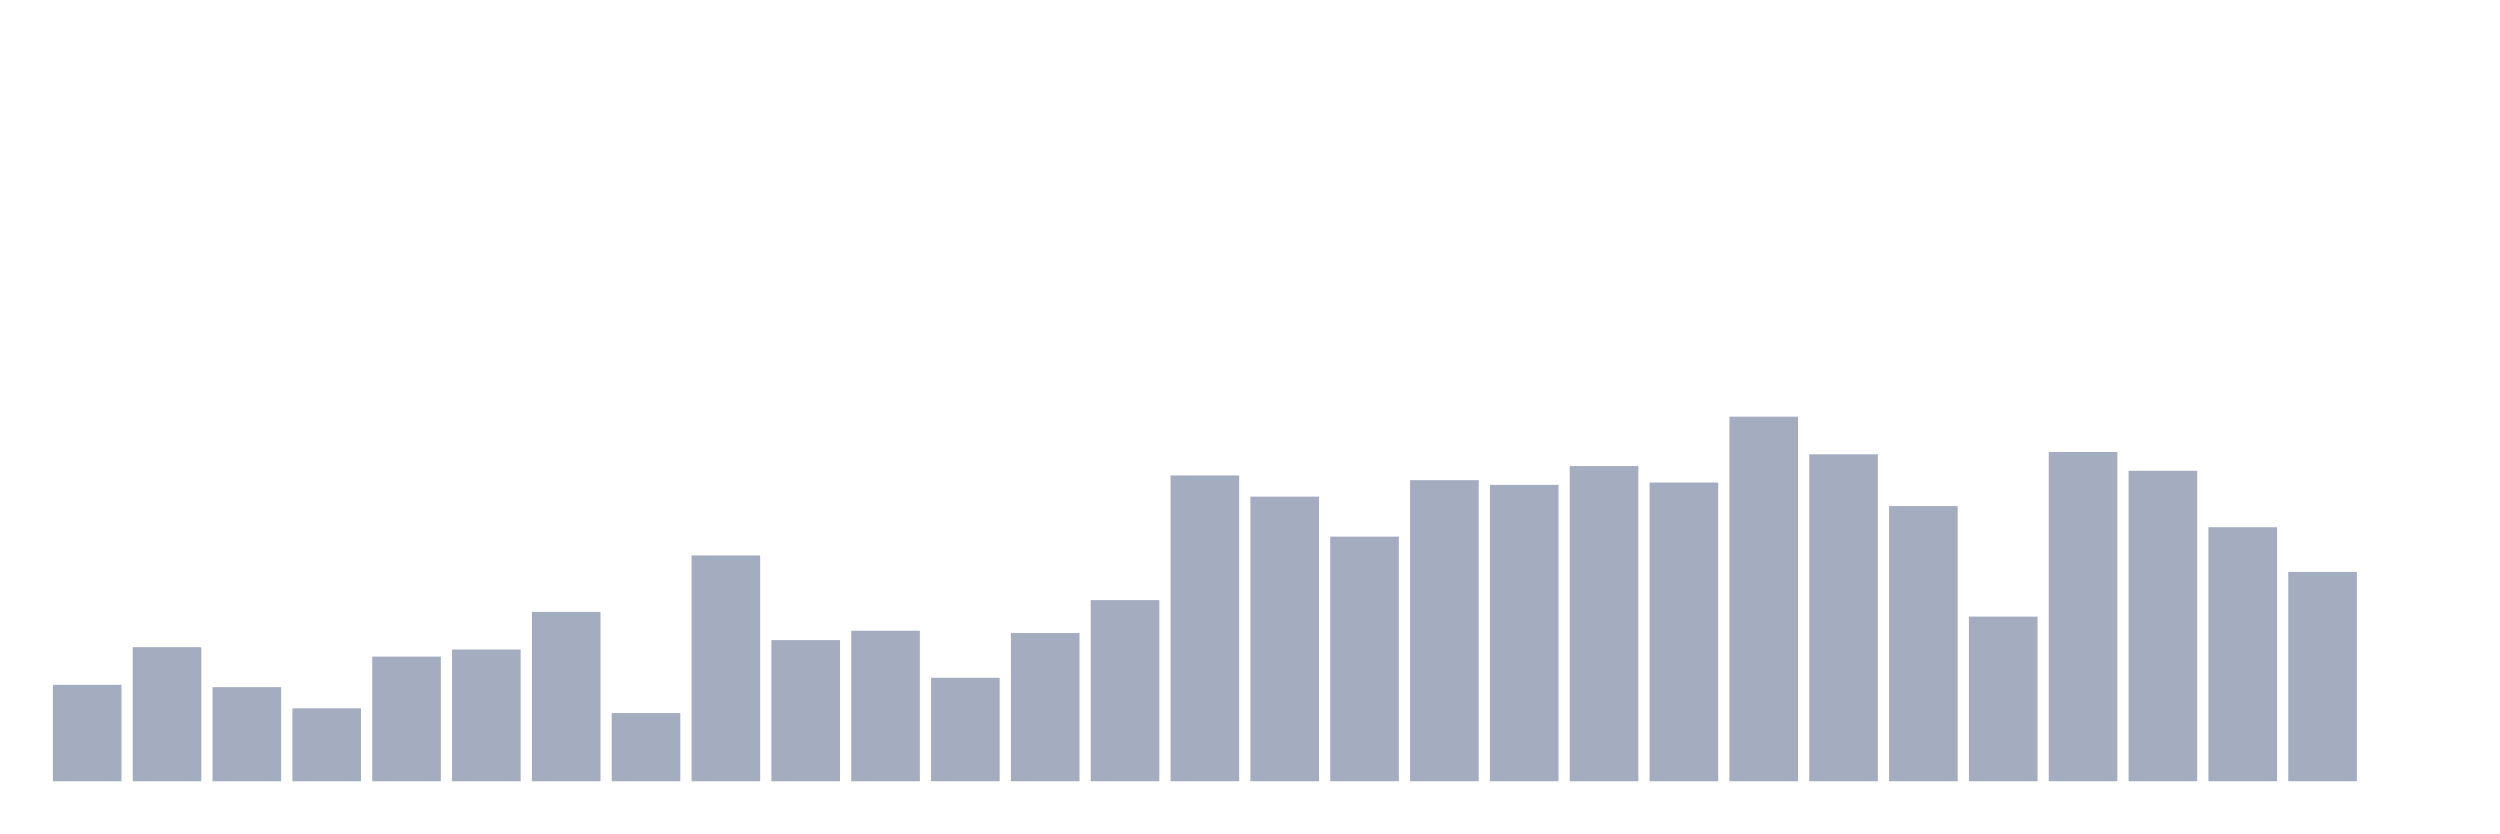
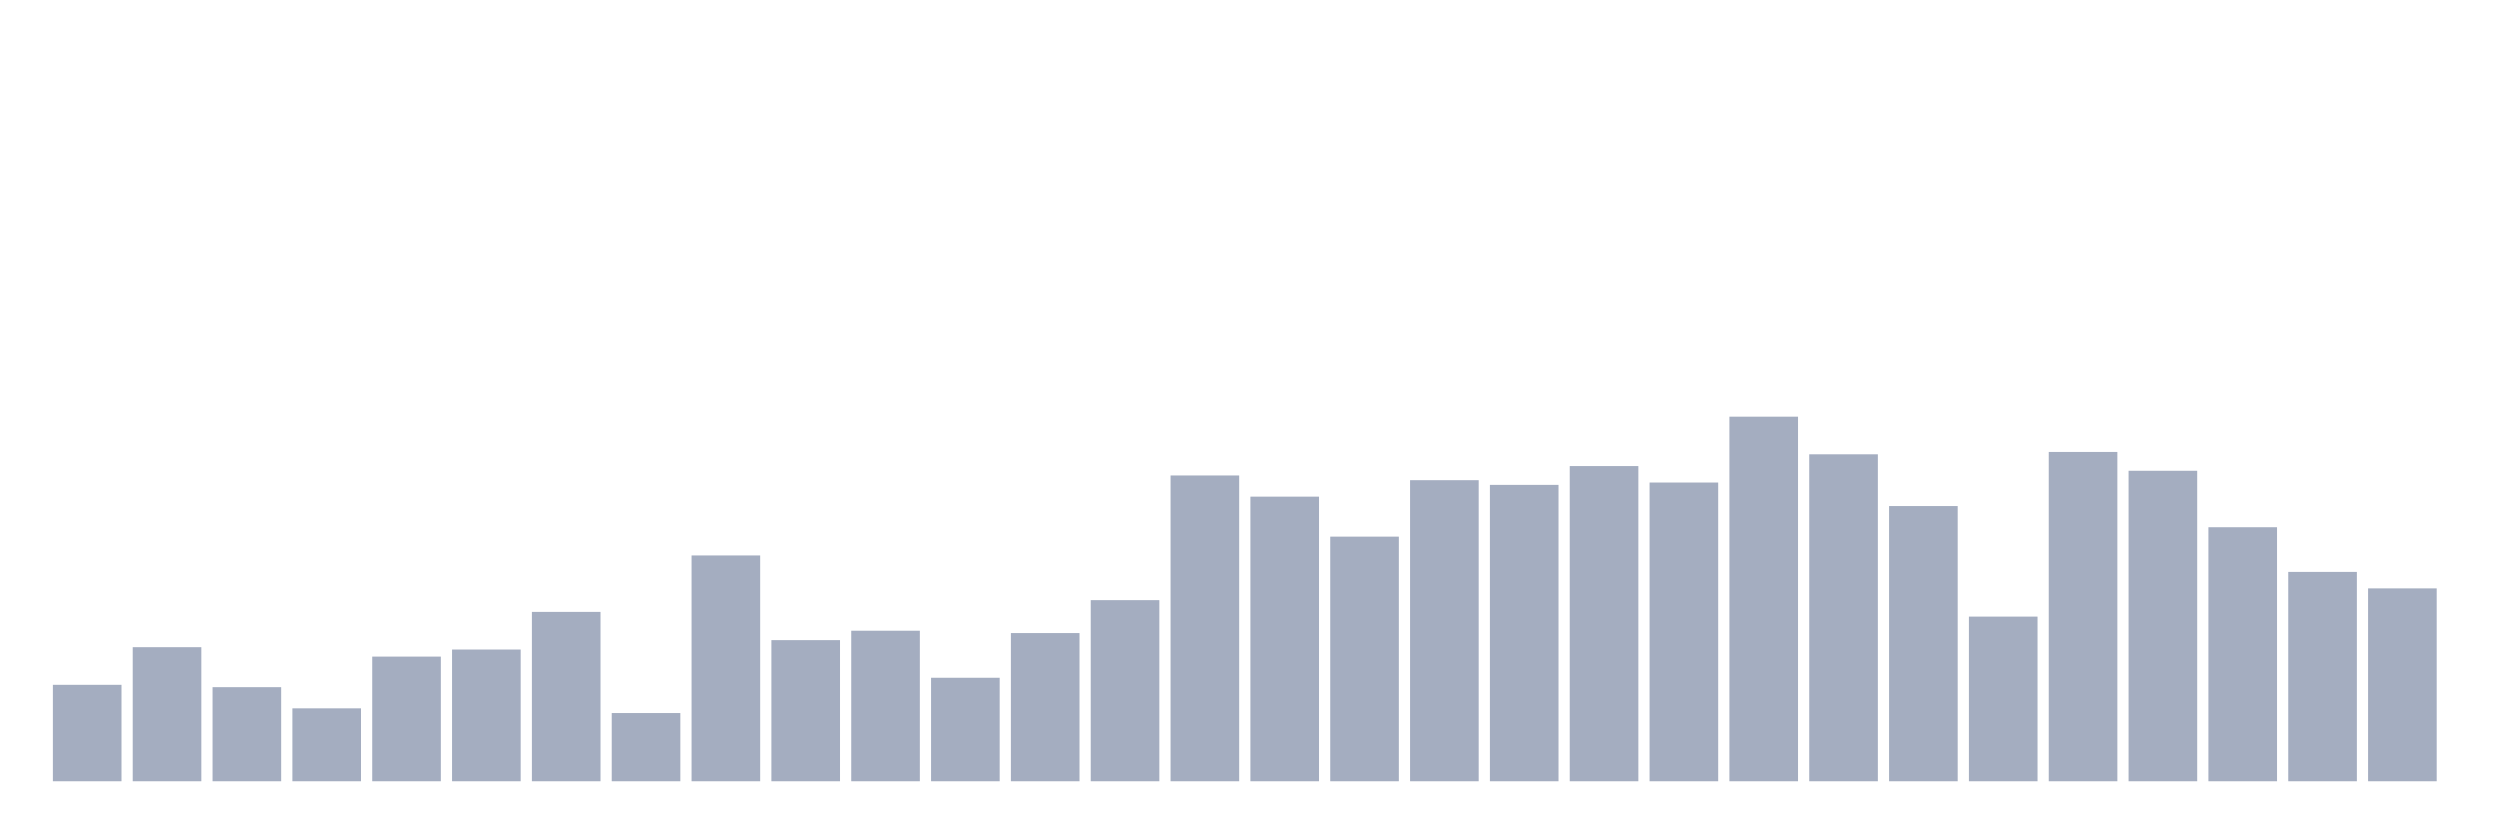
<svg xmlns="http://www.w3.org/2000/svg" viewBox="0 0 480 160">
  <g transform="translate(10,10)">
    <rect class="bar" x="0.153" width="13.175" y="121.484" height="18.516" fill="rgb(164,173,192)" />
    <rect class="bar" x="15.482" width="13.175" y="114.258" height="25.742" fill="rgb(164,173,192)" />
    <rect class="bar" x="30.81" width="13.175" y="121.935" height="18.065" fill="rgb(164,173,192)" />
    <rect class="bar" x="46.138" width="13.175" y="126" height="14" fill="rgb(164,173,192)" />
    <rect class="bar" x="61.466" width="13.175" y="116.065" height="23.935" fill="rgb(164,173,192)" />
    <rect class="bar" x="76.794" width="13.175" y="114.71" height="25.29" fill="rgb(164,173,192)" />
    <rect class="bar" x="92.123" width="13.175" y="107.484" height="32.516" fill="rgb(164,173,192)" />
    <rect class="bar" x="107.451" width="13.175" y="126.903" height="13.097" fill="rgb(164,173,192)" />
    <rect class="bar" x="122.779" width="13.175" y="96.645" height="43.355" fill="rgb(164,173,192)" />
    <rect class="bar" x="138.107" width="13.175" y="112.903" height="27.097" fill="rgb(164,173,192)" />
    <rect class="bar" x="153.436" width="13.175" y="111.097" height="28.903" fill="rgb(164,173,192)" />
    <rect class="bar" x="168.764" width="13.175" y="120.129" height="19.871" fill="rgb(164,173,192)" />
    <rect class="bar" x="184.092" width="13.175" y="111.548" height="28.452" fill="rgb(164,173,192)" />
    <rect class="bar" x="199.42" width="13.175" y="105.226" height="34.774" fill="rgb(164,173,192)" />
    <rect class="bar" x="214.748" width="13.175" y="81.29" height="58.71" fill="rgb(164,173,192)" />
    <rect class="bar" x="230.077" width="13.175" y="85.355" height="54.645" fill="rgb(164,173,192)" />
    <rect class="bar" x="245.405" width="13.175" y="93.032" height="46.968" fill="rgb(164,173,192)" />
    <rect class="bar" x="260.733" width="13.175" y="82.194" height="57.806" fill="rgb(164,173,192)" />
    <rect class="bar" x="276.061" width="13.175" y="83.097" height="56.903" fill="rgb(164,173,192)" />
    <rect class="bar" x="291.39" width="13.175" y="79.484" height="60.516" fill="rgb(164,173,192)" />
    <rect class="bar" x="306.718" width="13.175" y="82.645" height="57.355" fill="rgb(164,173,192)" />
    <rect class="bar" x="322.046" width="13.175" y="70" height="70" fill="rgb(164,173,192)" />
    <rect class="bar" x="337.374" width="13.175" y="77.226" height="62.774" fill="rgb(164,173,192)" />
    <rect class="bar" x="352.702" width="13.175" y="87.161" height="52.839" fill="rgb(164,173,192)" />
    <rect class="bar" x="368.031" width="13.175" y="108.387" height="31.613" fill="rgb(164,173,192)" />
    <rect class="bar" x="383.359" width="13.175" y="76.774" height="63.226" fill="rgb(164,173,192)" />
    <rect class="bar" x="398.687" width="13.175" y="80.387" height="59.613" fill="rgb(164,173,192)" />
    <rect class="bar" x="414.015" width="13.175" y="91.226" height="48.774" fill="rgb(164,173,192)" />
    <rect class="bar" x="429.344" width="13.175" y="99.806" height="40.194" fill="rgb(164,173,192)" />
-     <rect class="bar" x="444.672" width="13.175" y="140" height="0" fill="rgb(164,173,192)" />
+     <rect class="bar" x="444.672" width="13.175" y="102.968" height="37.032" fill="rgb(164,173,192)" />
  </g>
</svg>
